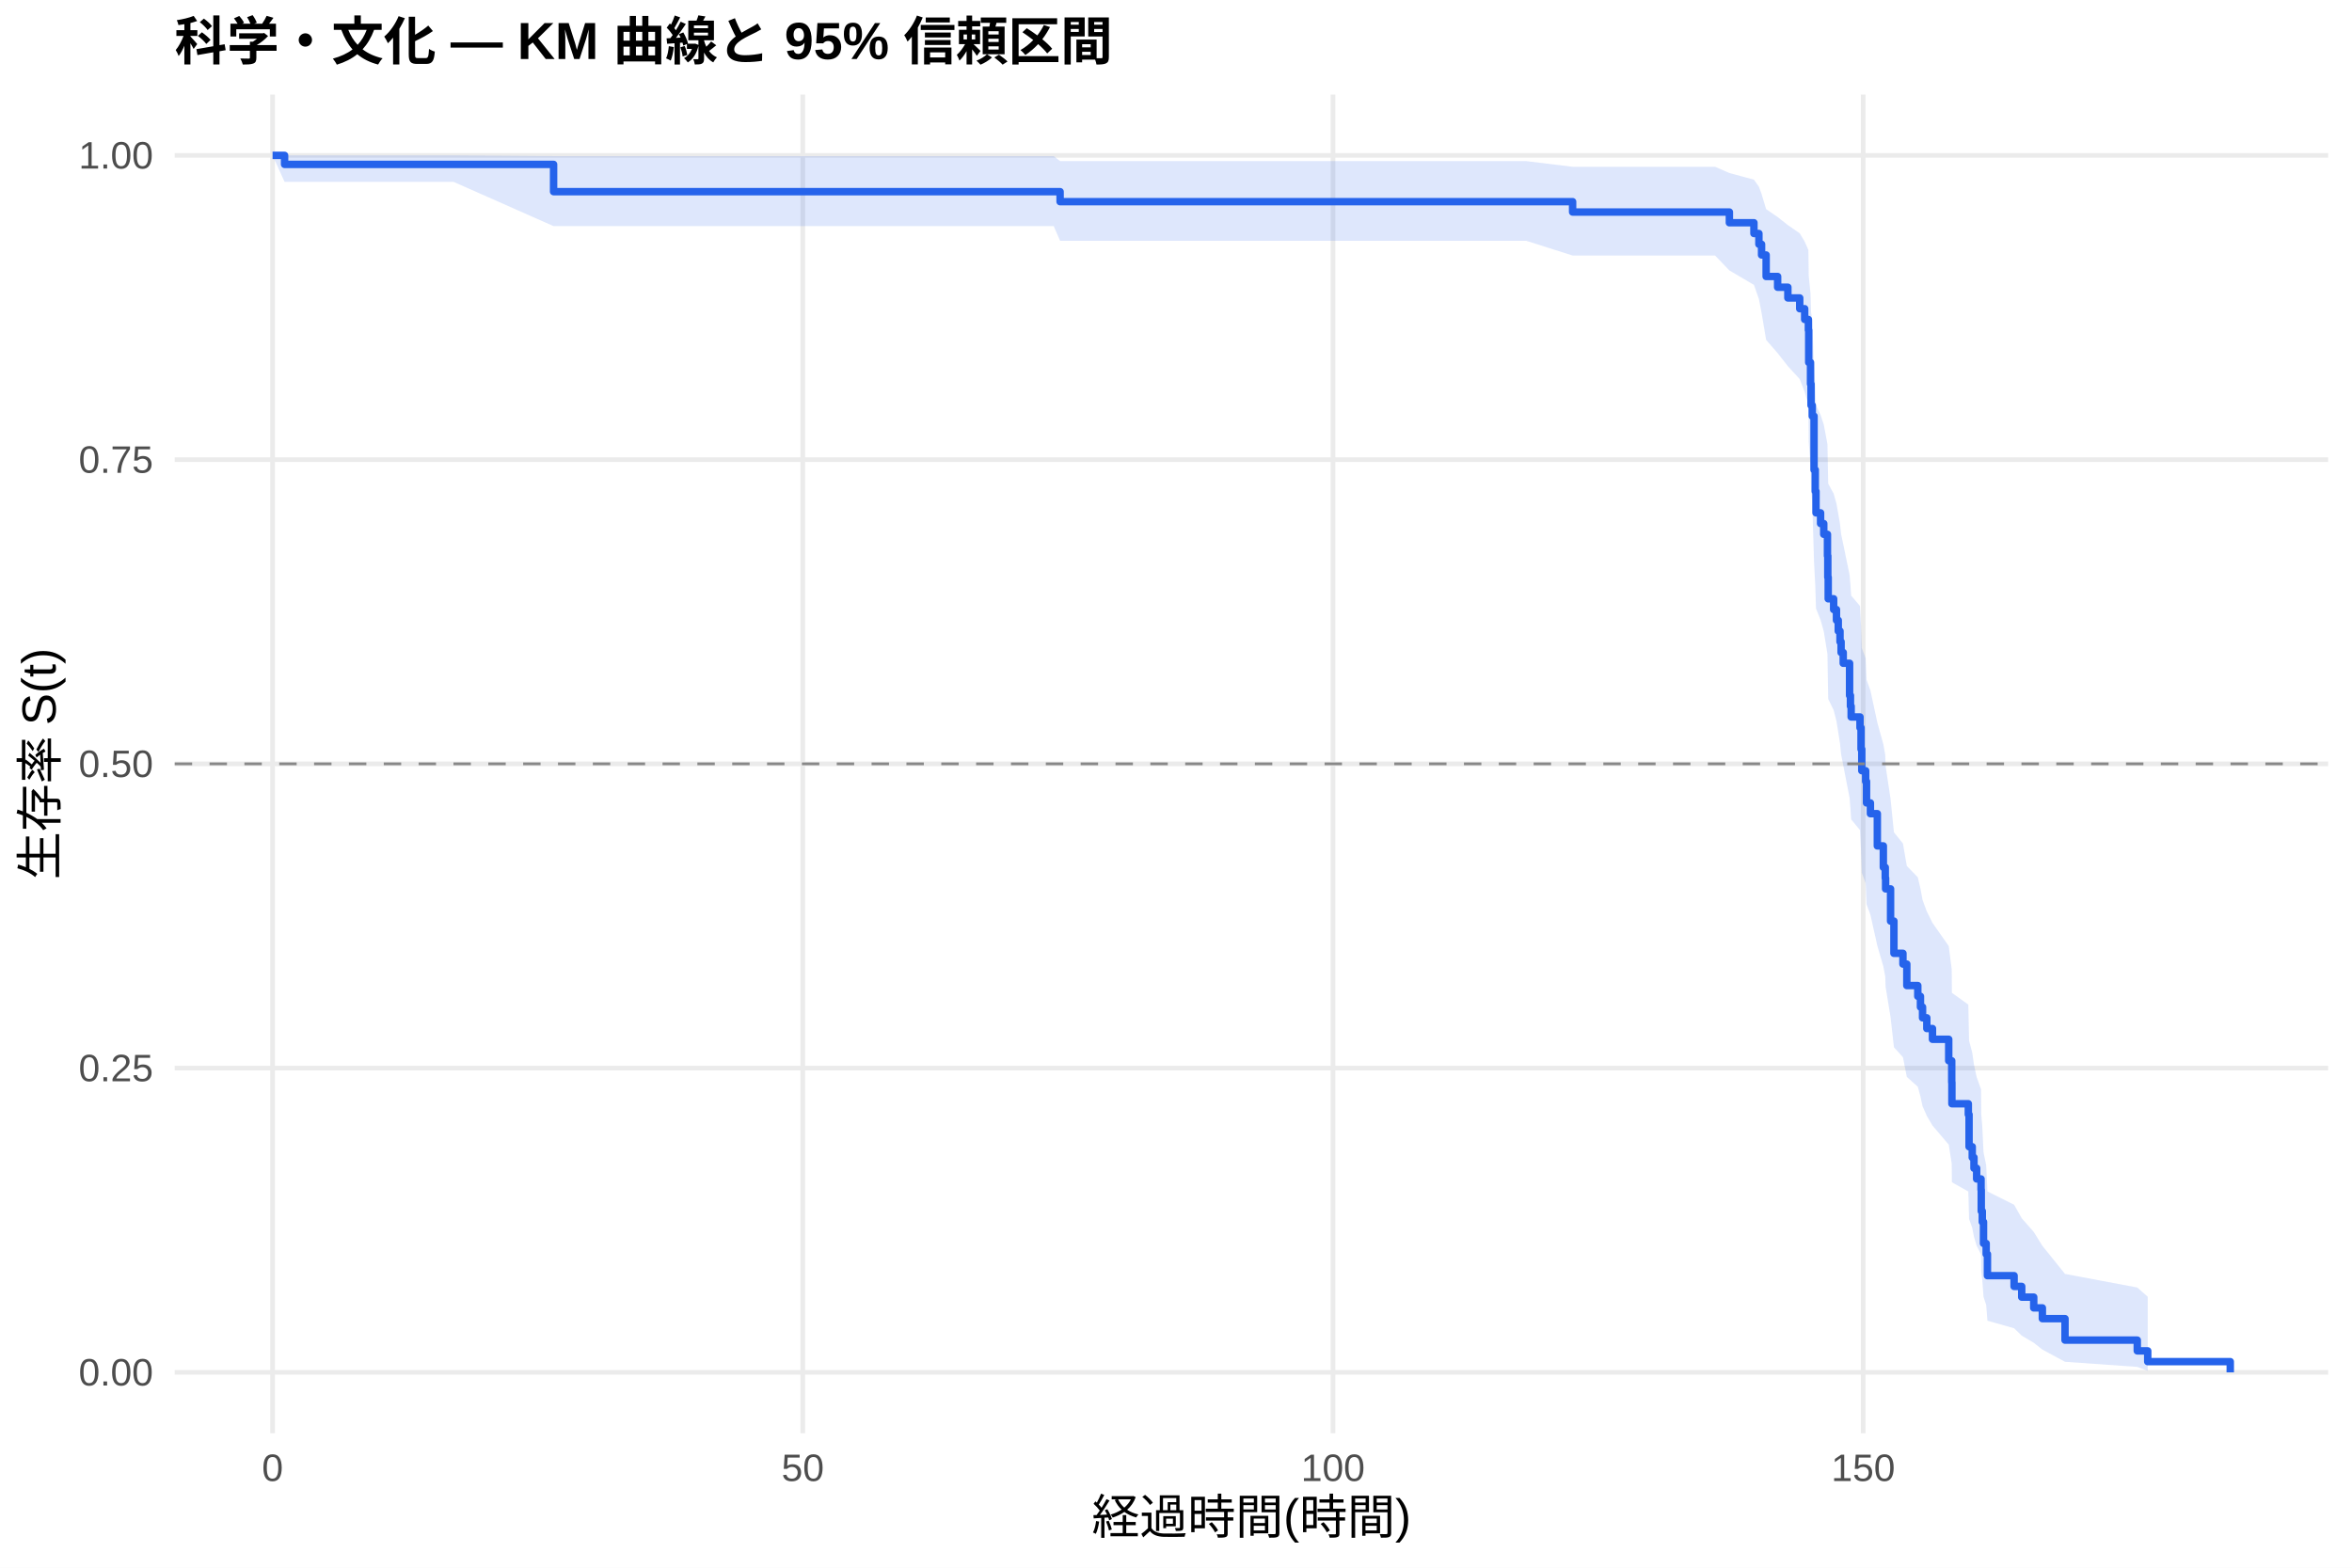
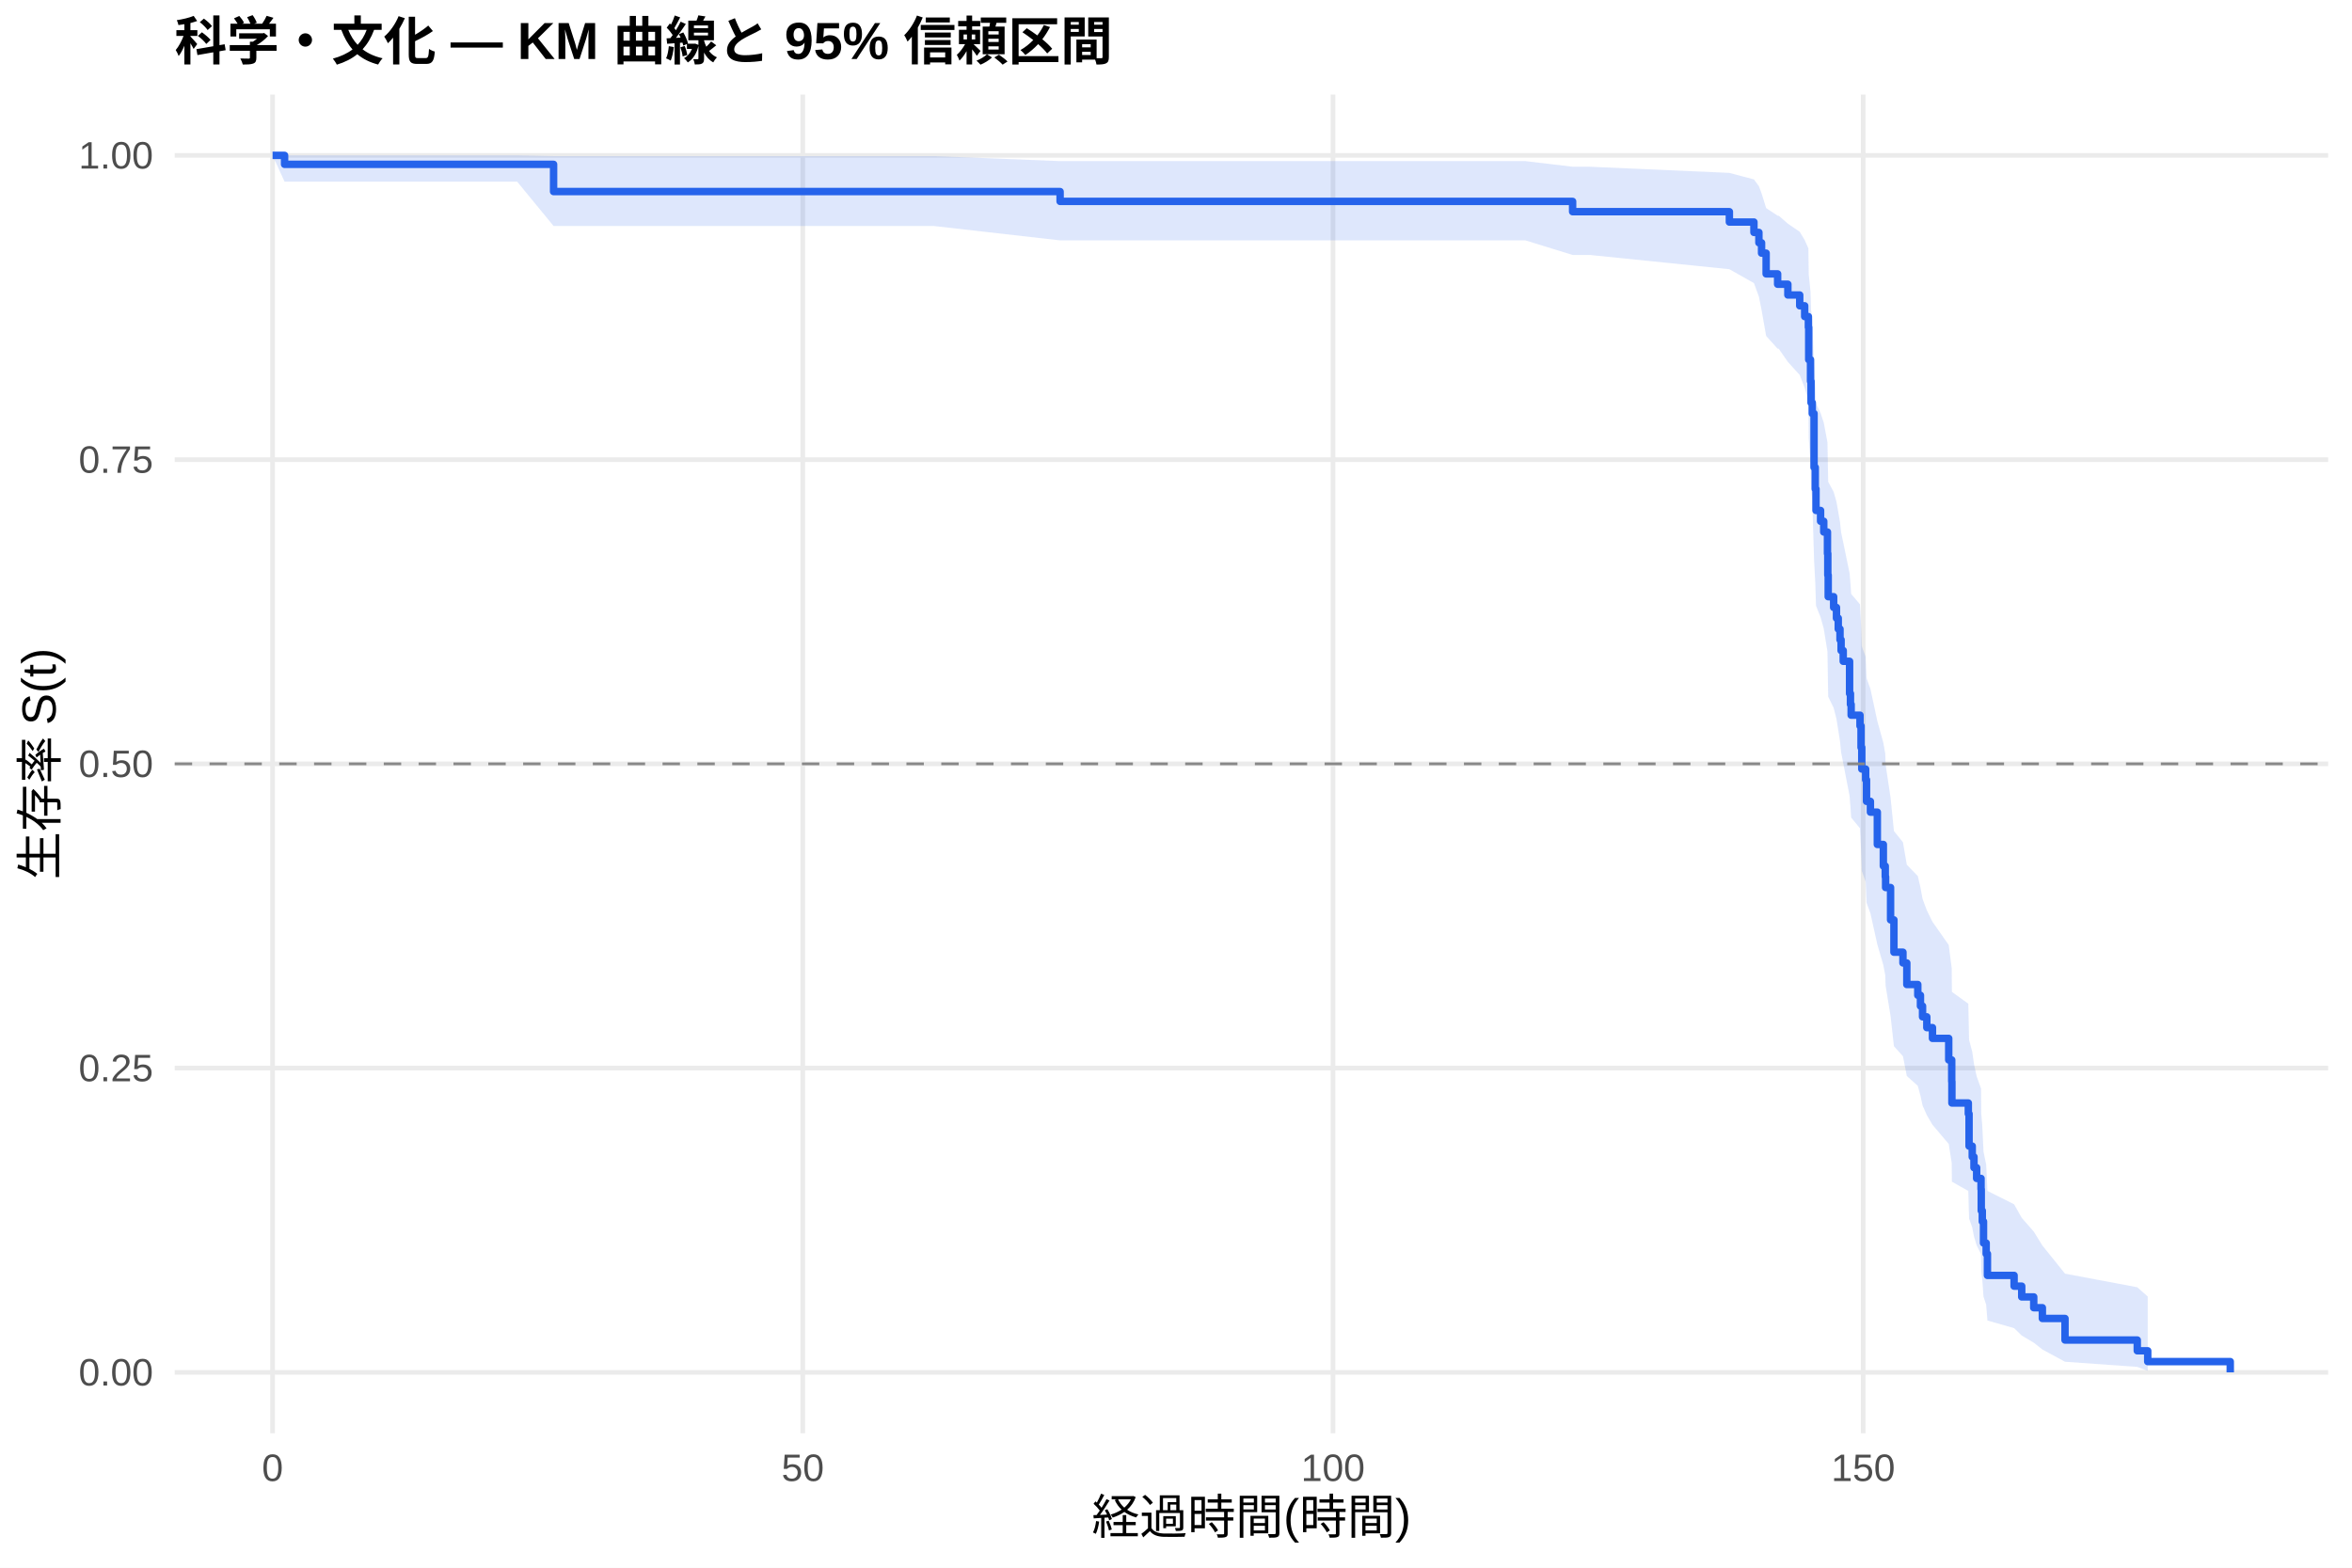
<svg xmlns="http://www.w3.org/2000/svg" width="540.00pt" height="360.00pt" viewBox="0 0 540.00 360.00">
  <g class="svglite">
    <defs>
      <style type="text/css">
    .svglite line, .svglite polyline, .svglite polygon, .svglite path, .svglite rect, .svglite circle {
      fill: none;
      stroke: #000000;
      stroke-linecap: round;
      stroke-linejoin: round;
      stroke-miterlimit: 10.00;
    }
    .svglite text {
      white-space: pre;
    }
    .svglite g.glyphgroup path {
      fill: inherit;
      stroke: none;
    }
  </style>
    </defs>
    <rect width="100%" height="100%" style="stroke: none; fill: #FFFFFF;" />
    <defs>
      <clipPath id="cpMC4wMHw1NDAuMDB8MC4wMHwzNjAuMDA=">
        <rect x="0.00" y="0.00" width="540.00" height="360.00" />
      </clipPath>
    </defs>
    <g clip-path="url(#cpMC4wMHw1NDAuMDB8MC4wMHwzNjAuMDA=)">
      <rect x="0" y="0.00" width="540.00" height="360.00" style="stroke-width: 1.07; stroke: none; fill: #FFFFFF;" />
    </g>
    <defs>
      <clipPath id="cpNDAuMTF8NTM0LjUyfDIxLjcxfDMyOS4xMg==">
        <rect x="40.11" y="21.71" width="494.41" height="307.41" />
      </clipPath>
    </defs>
    <g clip-path="url(#cpNDAuMTF8NTM0LjUyfDIxLjcxfDMyOS4xMg==)">
      <polyline points="40.11,315.14 534.52,315.14 " style="stroke-width: 1.07; stroke: #EBEBEB; stroke-linecap: butt;" />
      <polyline points="40.11,245.28 534.52,245.28 " style="stroke-width: 1.07; stroke: #EBEBEB; stroke-linecap: butt;" />
      <polyline points="40.11,175.41 534.52,175.41 " style="stroke-width: 1.07; stroke: #EBEBEB; stroke-linecap: butt;" />
      <polyline points="40.11,105.55 534.52,105.55 " style="stroke-width: 1.07; stroke: #EBEBEB; stroke-linecap: butt;" />
      <polyline points="40.11,35.68 534.52,35.68 " style="stroke-width: 1.07; stroke: #EBEBEB; stroke-linecap: butt;" />
      <polyline points="62.58,329.12 62.58,21.71 " style="stroke-width: 1.07; stroke: #EBEBEB; stroke-linecap: butt;" />
      <polyline points="184.31,329.12 184.31,21.71 " style="stroke-width: 1.07; stroke: #EBEBEB; stroke-linecap: butt;" />
      <polyline points="306.04,329.12 306.04,21.71 " style="stroke-width: 1.07; stroke: #EBEBEB; stroke-linecap: butt;" />
      <polyline points="427.77,329.12 427.77,21.71 " style="stroke-width: 1.07; stroke: #EBEBEB; stroke-linecap: butt;" />
-       <polygon points="62.58,35.68 65.34,35.68 104.13,35.68 127.10,35.85 128.36,35.85 140.49,35.85 158.38,35.85 174.25,35.85 199.81,35.85 241.93,35.85 243.39,37.00 261.81,37.00 335.62,37.00 350.43,37.00 361.06,38.30 393.77,38.30 397.05,39.73 402.69,41.26 403.83,42.87 404.44,44.54 405.49,48.03 408.13,49.84 410.48,51.69 413.20,53.57 414.34,55.48 415.19,57.41 415.27,63.36 415.68,67.42 415.80,71.55 416.08,73.64 416.49,84.31 416.77,88.66 416.94,93.06 417.99,95.28 418.72,97.50 419.57,101.99 419.65,106.51 419.74,111.07 420.99,113.36 421.64,115.67 422.05,117.98 422.45,120.30 422.70,122.63 423.19,124.96 424.65,132.02 424.85,134.39 425.01,136.77 427.04,139.16 427.28,143.96 427.45,148.78 428.34,151.21 428.54,156.09 429.43,158.54 431.02,165.93 432.40,170.91 432.84,173.40 432.92,175.91 434.06,183.48 434.83,191.13 436.90,193.70 437.79,198.86 440.31,201.45 440.92,204.06 441.40,206.67 442.38,209.30 443.68,211.93 447.41,217.24 448.10,222.59 448.14,227.99 451.91,230.70 452.08,238.94 452.81,241.72 453.21,244.51 453.82,247.32 454.83,250.15 454.88,255.86 455.12,258.75 455.40,264.60 456.01,267.57 456.30,273.59 462.42,276.65 464.17,279.75 466.93,282.90 468.91,286.08 474.11,292.54 490.70,295.66 493.10,297.78 493.10,314.79 490.70,313.89 474.11,312.72 468.91,309.91 466.93,308.35 464.17,306.71 462.42,305.02 456.30,303.28 456.01,299.66 455.40,297.80 455.12,293.99 454.88,292.04 454.83,288.08 453.82,286.06 453.21,284.03 452.81,281.98 452.08,279.91 451.91,273.62 448.14,271.49 448.10,267.20 447.41,262.85 443.68,258.46 442.38,256.25 441.40,254.03 440.92,251.80 440.31,249.55 437.79,247.30 436.90,242.77 434.83,240.49 434.06,233.59 432.92,226.61 432.84,224.27 432.40,221.92 431.02,217.19 429.43,210.04 428.54,207.64 428.34,202.82 427.45,200.40 427.28,195.53 427.04,190.62 425.01,188.16 424.85,185.69 424.65,183.21 423.19,175.72 422.70,173.21 422.45,170.69 422.05,168.16 421.64,165.62 420.99,163.07 419.74,160.51 419.65,155.38 419.57,150.20 418.72,144.98 417.99,142.36 416.94,139.73 416.77,134.42 416.49,129.08 416.08,115.49 415.80,112.73 415.68,107.17 415.27,101.53 415.19,92.92 414.34,90.01 413.20,87.06 410.48,84.09 408.13,81.09 405.49,78.05 404.44,71.84 403.83,68.66 402.69,65.42 397.05,62.10 393.77,58.68 361.06,58.68 350.43,55.30 335.62,55.30 261.81,55.30 243.39,55.30 241.93,51.93 199.81,51.93 174.25,51.93 158.38,51.93 140.49,51.93 128.36,51.93 127.10,51.93 104.13,41.76 65.34,41.76 62.58,35.68 " style="stroke-width: 0.00; stroke: none; stroke-linecap: butt; fill: #2563EB; fill-opacity: 0.15;" />
-       <polyline points="62.58,35.68 65.34,35.68 104.13,35.68 127.10,35.85 128.36,35.85 140.49,35.85 158.38,35.85 174.25,35.85 199.81,35.85 241.93,35.85 243.39,37.00 261.81,37.00 335.62,37.00 350.43,37.00 361.06,38.30 393.77,38.30 397.05,39.73 402.69,41.26 403.83,42.87 404.44,44.54 405.49,48.03 408.13,49.84 410.48,51.69 413.20,53.57 414.34,55.48 415.19,57.41 415.27,63.36 415.68,67.42 415.80,71.55 416.08,73.64 416.49,84.31 416.77,88.66 416.94,93.06 417.99,95.28 418.72,97.50 419.57,101.99 419.65,106.51 419.74,111.07 420.99,113.36 421.64,115.67 422.05,117.98 422.45,120.30 422.70,122.63 423.19,124.96 424.65,132.02 424.85,134.39 425.01,136.77 427.04,139.16 427.28,143.96 427.45,148.78 428.34,151.21 428.54,156.09 429.43,158.54 431.02,165.93 432.40,170.91 432.84,173.40 432.92,175.91 434.06,183.48 434.83,191.13 436.90,193.70 437.79,198.86 440.31,201.45 440.92,204.06 441.40,206.67 442.38,209.30 443.68,211.93 447.41,217.24 448.10,222.59 448.14,227.99 451.91,230.70 452.08,238.94 452.81,241.72 453.21,244.51 453.82,247.32 454.83,250.15 454.88,255.86 455.12,258.75 455.40,264.60 456.01,267.57 456.30,273.59 462.42,276.65 464.17,279.75 466.93,282.90 468.91,286.08 474.11,292.54 490.70,295.66 493.10,297.78 " style="stroke-width: 1.07; stroke: none; stroke-linecap: butt;" />
-       <polyline points="493.10,314.79 490.70,313.89 474.11,312.72 468.91,309.91 466.93,308.35 464.17,306.71 462.42,305.02 456.30,303.28 456.01,299.66 455.40,297.80 455.12,293.99 454.88,292.04 454.83,288.08 453.82,286.06 453.21,284.03 452.81,281.98 452.08,279.91 451.91,273.62 448.14,271.49 448.10,267.20 447.41,262.85 443.68,258.46 442.38,256.25 441.40,254.03 440.92,251.80 440.31,249.55 437.79,247.30 436.90,242.77 434.83,240.49 434.06,233.59 432.92,226.61 432.84,224.27 432.40,221.92 431.02,217.19 429.43,210.04 428.54,207.64 428.34,202.82 427.45,200.40 427.28,195.53 427.04,190.62 425.01,188.16 424.85,185.69 424.65,183.21 423.19,175.72 422.70,173.21 422.45,170.69 422.05,168.16 421.64,165.62 420.99,163.07 419.74,160.51 419.65,155.38 419.57,150.20 418.72,144.98 417.99,142.36 416.94,139.73 416.77,134.42 416.49,129.08 416.08,115.49 415.80,112.73 415.68,107.17 415.27,101.53 415.19,92.92 414.34,90.01 413.20,87.06 410.48,84.09 408.13,81.09 405.49,78.05 404.44,71.84 403.83,68.66 402.69,65.42 397.05,62.10 393.77,58.68 361.06,58.68 350.43,55.30 335.62,55.30 261.81,55.30 243.39,55.30 241.93,51.93 199.81,51.93 174.25,51.93 158.38,51.93 140.49,51.93 128.36,51.93 127.10,51.93 104.13,41.76 65.34,41.76 62.58,35.68 " style="stroke-width: 1.07; stroke: none; stroke-linecap: butt;" />
-       <polyline points="62.58,35.68 65.34,35.68 65.34,37.75 104.13,37.75 104.13,37.75 127.10,37.75 127.10,44.01 128.36,44.01 128.36,44.01 140.49,44.01 140.49,44.01 158.38,44.01 158.38,44.01 174.25,44.01 174.25,44.01 199.81,44.01 199.81,44.01 241.93,44.01 241.93,44.01 243.39,44.01 243.39,46.31 261.81,46.31 261.81,46.31 335.62,46.31 335.62,46.31 350.43,46.31 350.43,46.31 361.06,46.31 361.06,48.69 393.77,48.69 393.77,48.69 397.05,48.69 397.05,51.15 402.69,51.15 402.69,53.62 403.83,53.62 403.83,56.09 404.44,56.09 404.44,58.55 405.49,58.55 405.49,63.49 408.13,63.49 408.13,65.96 410.48,65.96 410.48,68.42 413.20,68.42 413.20,70.89 414.34,70.89 414.34,73.36 415.19,73.36 415.19,75.82 415.27,75.82 415.27,83.23 415.68,83.23 415.68,88.16 415.80,88.16 415.80,93.09 416.08,93.09 416.08,95.56 416.49,95.56 416.49,107.90 416.77,107.90 416.77,112.83 416.94,112.83 416.94,117.77 417.99,117.77 417.99,120.23 418.72,120.23 418.72,122.70 419.57,122.70 419.57,127.64 419.65,127.64 419.65,132.57 419.74,132.57 419.74,137.50 420.99,137.50 420.99,139.97 421.64,139.97 421.64,142.44 422.05,142.44 422.05,144.91 422.45,144.91 422.45,147.37 422.70,147.37 422.70,149.84 423.19,149.84 423.19,152.31 424.65,152.31 424.65,159.71 424.85,159.71 424.85,162.18 425.01,162.18 425.01,164.64 427.04,164.64 427.04,167.11 427.28,167.11 427.28,172.05 427.45,172.05 427.45,176.98 428.34,176.98 428.34,179.45 428.54,179.45 428.54,184.38 429.43,184.38 429.43,186.85 431.02,186.85 431.02,194.25 432.40,194.25 432.40,199.18 432.84,199.18 432.84,201.65 432.92,201.65 432.92,204.12 434.06,204.12 434.06,211.52 434.83,211.52 434.83,218.92 436.90,218.92 436.90,221.39 437.79,221.39 437.79,226.32 440.31,226.32 440.31,228.79 440.92,228.79 440.92,231.26 441.40,231.26 441.40,233.73 442.38,233.73 442.38,236.19 443.68,236.19 443.68,238.66 447.41,238.66 447.41,243.59 448.10,243.59 448.10,248.53 448.14,248.53 448.14,253.46 451.91,253.46 451.91,255.93 452.08,255.93 452.08,263.33 452.81,263.33 452.81,265.80 453.21,265.80 453.21,268.27 453.82,268.27 453.82,270.73 454.83,270.73 454.83,273.20 454.88,273.20 454.88,278.13 455.12,278.13 455.12,280.60 455.40,280.60 455.40,285.54 456.01,285.54 456.01,288.00 456.30,288.00 456.30,292.94 462.42,292.94 462.42,295.41 464.17,295.41 464.17,297.87 466.93,297.87 466.93,300.34 468.91,300.34 468.91,302.81 474.11,302.81 474.11,307.74 490.70,307.74 490.70,310.21 493.10,310.21 493.10,312.68 512.05,312.68 512.05,315.14 " style="stroke-width: 1.71; stroke: #2563EB; stroke-linecap: butt;" />
+       <polygon points="62.58,35.68 65.34,35.68 77.19,35.68 118.74,35.68 127.10,35.85 142.96,35.85 155.10,35.85 172.99,35.85 188.86,35.85 214.42,35.85 243.39,37.00 256.54,37.00 276.42,37.00 350.23,37.00 361.06,38.29 365.04,38.29 397.05,39.70 402.69,41.20 403.83,42.76 404.44,44.39 405.49,47.78 408.13,49.53 408.37,49.53 410.48,51.36 413.20,53.23 414.34,55.12 415.19,57.05 415.27,62.97 415.68,67.02 415.80,71.14 416.08,73.23 416.49,83.88 416.77,88.24 416.94,92.63 417.99,94.85 418.72,97.08 419.57,101.56 419.65,106.09 419.74,110.65 420.99,112.95 421.64,115.25 422.05,117.57 422.45,119.89 422.70,122.22 423.19,124.56 424.65,131.63 424.85,134.00 425.01,136.39 427.04,138.78 427.28,143.58 427.45,148.41 428.34,150.84 428.54,155.73 429.43,158.18 431.02,165.59 432.40,170.57 432.84,173.08 432.92,175.59 434.06,183.17 434.83,190.84 436.90,193.41 437.79,198.58 440.31,201.18 440.92,203.79 441.40,206.41 442.38,209.04 443.68,211.68 447.41,217.00 448.10,222.36 448.14,227.77 451.91,230.49 452.08,238.75 452.81,241.53 453.21,244.33 453.82,247.15 454.83,249.98 454.88,255.71 455.12,258.61 455.40,264.47 456.01,267.44 456.30,273.48 462.42,276.55 464.17,279.66 466.93,282.81 468.91,286.01 474.11,292.48 490.70,295.60 493.10,297.73 493.10,314.79 490.70,313.89 474.11,312.71 468.91,309.89 466.93,308.33 464.17,306.69 462.42,304.99 456.30,303.24 456.01,299.62 455.40,297.75 455.12,293.92 454.88,291.97 454.83,288.00 453.82,285.98 453.21,283.94 452.81,281.88 452.08,279.81 451.91,273.49 448.14,271.36 448.10,267.05 447.41,262.69 443.68,258.29 442.38,256.07 441.40,253.84 440.92,251.60 440.31,249.35 437.79,247.09 436.90,242.54 434.83,240.25 434.06,233.33 432.92,226.33 432.84,223.98 432.40,221.62 431.02,216.88 429.43,209.70 428.54,207.29 428.34,202.45 427.45,200.02 427.28,195.13 427.04,190.21 425.01,187.74 424.85,185.26 424.65,182.77 423.19,175.25 422.70,172.72 422.45,170.19 422.05,167.65 421.64,165.10 420.99,162.55 419.74,159.98 419.65,154.82 419.57,149.62 418.72,144.38 417.99,141.74 416.94,139.10 416.77,133.77 416.49,128.40 416.08,114.74 415.80,111.96 415.68,106.36 415.27,100.68 415.19,92.01 414.34,89.07 413.20,86.11 410.48,83.11 408.37,80.07 408.13,80.07 405.49,77.15 404.44,71.18 403.83,68.12 402.69,65.01 397.05,61.82 365.04,58.55 361.06,58.55 350.23,55.20 276.42,55.20 256.54,55.20 243.39,55.20 214.42,51.90 188.86,51.90 172.99,51.90 155.10,51.90 142.96,51.90 127.10,51.90 118.74,41.72 77.19,41.72 65.34,41.72 62.58,35.68 " style="stroke-width: 0.00; stroke: none; stroke-linecap: butt; fill: #2563EB; fill-opacity: 0.15;" />
+       <polyline points="62.58,35.68 65.34,35.68 77.19,35.68 118.74,35.68 127.10,35.85 142.96,35.85 155.10,35.85 172.99,35.85 188.86,35.85 214.42,35.85 243.39,37.00 256.54,37.00 276.42,37.00 350.23,37.00 361.06,38.29 365.04,38.29 397.05,39.70 402.69,41.20 403.83,42.76 404.44,44.39 405.49,47.78 408.13,49.53 408.37,49.53 410.48,51.36 413.20,53.23 414.34,55.12 415.19,57.05 415.27,62.97 415.68,67.02 415.80,71.14 416.08,73.23 416.49,83.88 416.77,88.24 416.94,92.63 417.99,94.85 418.72,97.08 419.57,101.56 419.65,106.09 419.74,110.65 420.99,112.95 421.64,115.25 422.05,117.57 422.45,119.89 422.70,122.22 423.19,124.56 424.65,131.63 424.85,134.00 425.01,136.39 427.04,138.78 427.28,143.58 427.45,148.41 428.34,150.84 428.54,155.73 429.43,158.18 431.02,165.59 432.40,170.57 432.84,173.08 432.92,175.59 434.06,183.17 434.83,190.84 436.90,193.41 437.79,198.58 440.31,201.18 440.92,203.79 441.40,206.41 442.38,209.04 443.68,211.68 447.41,217.00 448.10,222.36 448.14,227.77 451.91,230.49 452.08,238.75 452.81,241.53 453.21,244.33 453.82,247.15 454.83,249.98 454.88,255.71 455.12,258.61 455.40,264.47 456.01,267.44 456.30,273.48 462.42,276.55 464.17,279.66 466.93,282.81 468.91,286.01 474.11,292.48 490.70,295.60 493.10,297.73 " style="stroke-width: 1.07; stroke: none; stroke-linecap: butt;" />
+       <polyline points="493.10,314.79 490.70,313.89 474.11,312.71 468.91,309.89 466.93,308.33 464.17,306.69 462.42,304.99 456.30,303.24 456.01,299.62 455.40,297.75 455.12,293.92 454.88,291.97 454.83,288.00 453.82,285.98 453.21,283.94 452.81,281.88 452.08,279.81 451.91,273.49 448.14,271.36 448.10,267.05 447.41,262.69 443.68,258.29 442.38,256.07 441.40,253.84 440.92,251.60 440.31,249.35 437.79,247.09 436.90,242.54 434.83,240.25 434.06,233.33 432.92,226.33 432.84,223.98 432.40,221.62 431.02,216.88 429.43,209.70 428.54,207.29 428.34,202.45 427.45,200.02 427.28,195.13 427.04,190.21 425.01,187.74 424.85,185.26 424.65,182.77 423.19,175.25 422.70,172.72 422.45,170.19 422.05,167.65 421.64,165.10 420.99,162.55 419.74,159.98 419.65,154.82 419.57,149.62 418.72,144.38 417.99,141.74 416.94,139.10 416.77,133.77 416.49,128.40 416.08,114.74 415.80,111.96 415.68,106.36 415.27,100.68 415.19,92.01 414.34,89.07 413.20,86.11 410.48,83.11 408.37,80.07 408.13,80.07 405.49,77.15 404.44,71.18 403.83,68.12 402.69,65.01 397.05,61.82 365.04,58.55 361.06,58.55 350.23,55.20 276.42,55.20 256.54,55.20 243.39,55.20 214.42,51.90 188.86,51.90 172.99,51.90 155.10,51.90 142.96,51.90 127.10,51.90 118.74,41.72 77.19,41.72 65.34,41.72 62.58,35.68 " style="stroke-width: 1.07; stroke: none; stroke-linecap: butt;" />
+       <polyline points="62.58,35.68 65.34,35.68 65.34,37.74 77.19,37.74 77.19,37.74 118.74,37.74 118.74,37.74 127.10,37.74 127.10,43.99 142.96,43.99 142.96,43.99 155.10,43.99 155.10,43.99 172.99,43.99 172.99,43.99 188.86,43.99 188.86,43.99 214.42,43.99 214.42,43.99 243.39,43.99 243.39,46.25 256.54,46.25 256.54,46.25 276.42,46.25 276.42,46.25 350.23,46.25 350.23,46.25 361.06,46.25 361.06,48.61 365.04,48.61 365.04,48.61 397.05,48.61 397.05,50.99 402.69,50.99 402.69,53.37 403.83,53.37 403.83,55.75 404.44,55.75 404.44,58.13 405.49,58.13 405.49,62.89 408.13,62.89 408.13,65.27 408.37,65.27 408.37,65.27 410.48,65.27 410.48,67.74 413.20,67.74 413.20,70.22 414.34,70.22 414.34,72.69 415.19,72.69 415.19,75.17 415.27,75.17 415.27,82.59 415.68,82.59 415.68,87.54 415.80,87.54 415.80,92.48 416.08,92.48 416.08,94.96 416.49,94.96 416.49,107.33 416.77,107.33 416.77,112.28 416.94,112.28 416.94,117.22 417.99,117.22 417.99,119.70 418.72,119.70 418.72,122.17 419.57,122.17 419.57,127.12 419.65,127.12 419.65,132.07 419.74,132.07 419.74,137.02 420.99,137.02 420.99,139.49 421.64,139.49 421.64,141.96 422.05,141.96 422.05,144.44 422.45,144.44 422.45,146.91 422.70,146.91 422.70,149.39 423.19,149.39 423.19,151.86 424.65,151.86 424.65,159.28 424.85,159.28 424.85,161.76 425.01,161.76 425.01,164.23 427.04,164.23 427.04,166.70 427.28,166.70 427.28,171.65 427.45,171.65 427.45,176.60 428.34,176.60 428.34,179.07 428.54,179.07 428.54,184.02 429.43,184.02 429.43,186.50 431.02,186.50 431.02,193.92 432.40,193.92 432.40,198.87 432.84,198.87 432.84,201.34 432.92,201.34 432.92,203.81 434.06,203.81 434.06,211.24 434.83,211.24 434.83,218.66 436.90,218.66 436.90,221.13 437.79,221.13 437.79,226.08 440.31,226.08 440.31,228.55 440.92,228.55 440.92,231.03 441.40,231.03 441.40,233.50 442.38,233.50 442.38,235.98 443.68,235.98 443.68,238.45 447.41,238.45 447.41,243.40 448.10,243.40 448.10,248.35 448.14,248.35 448.14,253.29 451.91,253.29 451.91,255.77 452.08,255.77 452.08,263.19 452.81,263.19 452.81,265.66 453.21,265.66 453.21,268.14 453.82,268.14 453.82,270.61 454.83,270.61 454.83,273.08 454.88,273.08 454.88,278.03 455.12,278.03 455.12,280.51 455.40,280.51 455.40,285.45 456.01,285.45 456.01,287.93 456.30,287.93 456.30,292.88 462.42,292.88 462.42,295.35 464.17,295.35 464.17,297.82 466.93,297.82 466.93,300.30 468.91,300.30 468.91,302.77 474.11,302.77 474.11,307.72 490.70,307.72 490.70,310.19 493.10,310.19 493.10,312.67 512.05,312.67 512.05,315.14 " style="stroke-width: 1.71; stroke: #2563EB; stroke-linecap: butt;" />
      <line x1="40.11" y1="175.41" x2="534.52" y2="175.41" style="stroke-width: 0.64; stroke: #888888; stroke-dasharray: 4.00,4.00; stroke-linecap: butt;" />
    </g>
    <g clip-path="url(#cpMC4wMHw1NDAuMDB8MC4wMHwzNjAuMDA=)">
      <text x="35.18" y="318.17" text-anchor="end" style="font-size: 8.80px;fill: #4D4D4D; font-family: &quot;Liberation Sans&quot;;" textLength="17.11px" lengthAdjust="spacingAndGlyphs">0.00</text>
      <text x="35.18" y="248.30" text-anchor="end" style="font-size: 8.80px;fill: #4D4D4D; font-family: &quot;Liberation Sans&quot;;" textLength="17.11px" lengthAdjust="spacingAndGlyphs">0.25</text>
      <text x="35.18" y="178.44" text-anchor="end" style="font-size: 8.80px;fill: #4D4D4D; font-family: &quot;Liberation Sans&quot;;" textLength="17.11px" lengthAdjust="spacingAndGlyphs">0.50</text>
      <text x="35.18" y="108.57" text-anchor="end" style="font-size: 8.80px;fill: #4D4D4D; font-family: &quot;Liberation Sans&quot;;" textLength="17.11px" lengthAdjust="spacingAndGlyphs">0.75</text>
      <text x="35.18" y="38.71" text-anchor="end" style="font-size: 8.80px;fill: #4D4D4D; font-family: &quot;Liberation Sans&quot;;" textLength="17.11px" lengthAdjust="spacingAndGlyphs">1.00</text>
      <text x="62.58" y="340.10" text-anchor="middle" style="font-size: 8.80px;fill: #4D4D4D; font-family: &quot;Liberation Sans&quot;;" textLength="4.89px" lengthAdjust="spacingAndGlyphs">0</text>
      <text x="184.31" y="340.10" text-anchor="middle" style="font-size: 8.80px;fill: #4D4D4D; font-family: &quot;Liberation Sans&quot;;" textLength="9.78px" lengthAdjust="spacingAndGlyphs">50</text>
      <text x="306.04" y="340.10" text-anchor="middle" style="font-size: 8.80px;fill: #4D4D4D; font-family: &quot;Liberation Sans&quot;;" textLength="14.67px" lengthAdjust="spacingAndGlyphs">100</text>
      <text x="427.77" y="340.10" text-anchor="middle" style="font-size: 8.80px;fill: #4D4D4D; font-family: &quot;Liberation Sans&quot;;" textLength="14.67px" lengthAdjust="spacingAndGlyphs">150</text>
      <text x="287.32" y="352.24" text-anchor="middle" style="font-size: 11.00px; font-family: &quot;Liberation Sans&quot;;" textLength="73.31px" lengthAdjust="spacingAndGlyphs">経過時間(時間)</text>
      <text transform="translate(13.05,175.41) rotate(-90)" text-anchor="middle" style="font-size: 11.00px; font-family: &quot;Liberation Sans&quot;;" textLength="53.78px" lengthAdjust="spacingAndGlyphs">生存率 S(t)</text>
      <text x="40.11" y="13.74" style="font-size: 12.00px; font-weight: bold; font-family: &quot;Liberation Sans&quot;;" textLength="215.33px" lengthAdjust="spacingAndGlyphs">科学・文化 — KM 曲線と 95% 信頼区間</text>
    </g>
  </g>
</svg>
